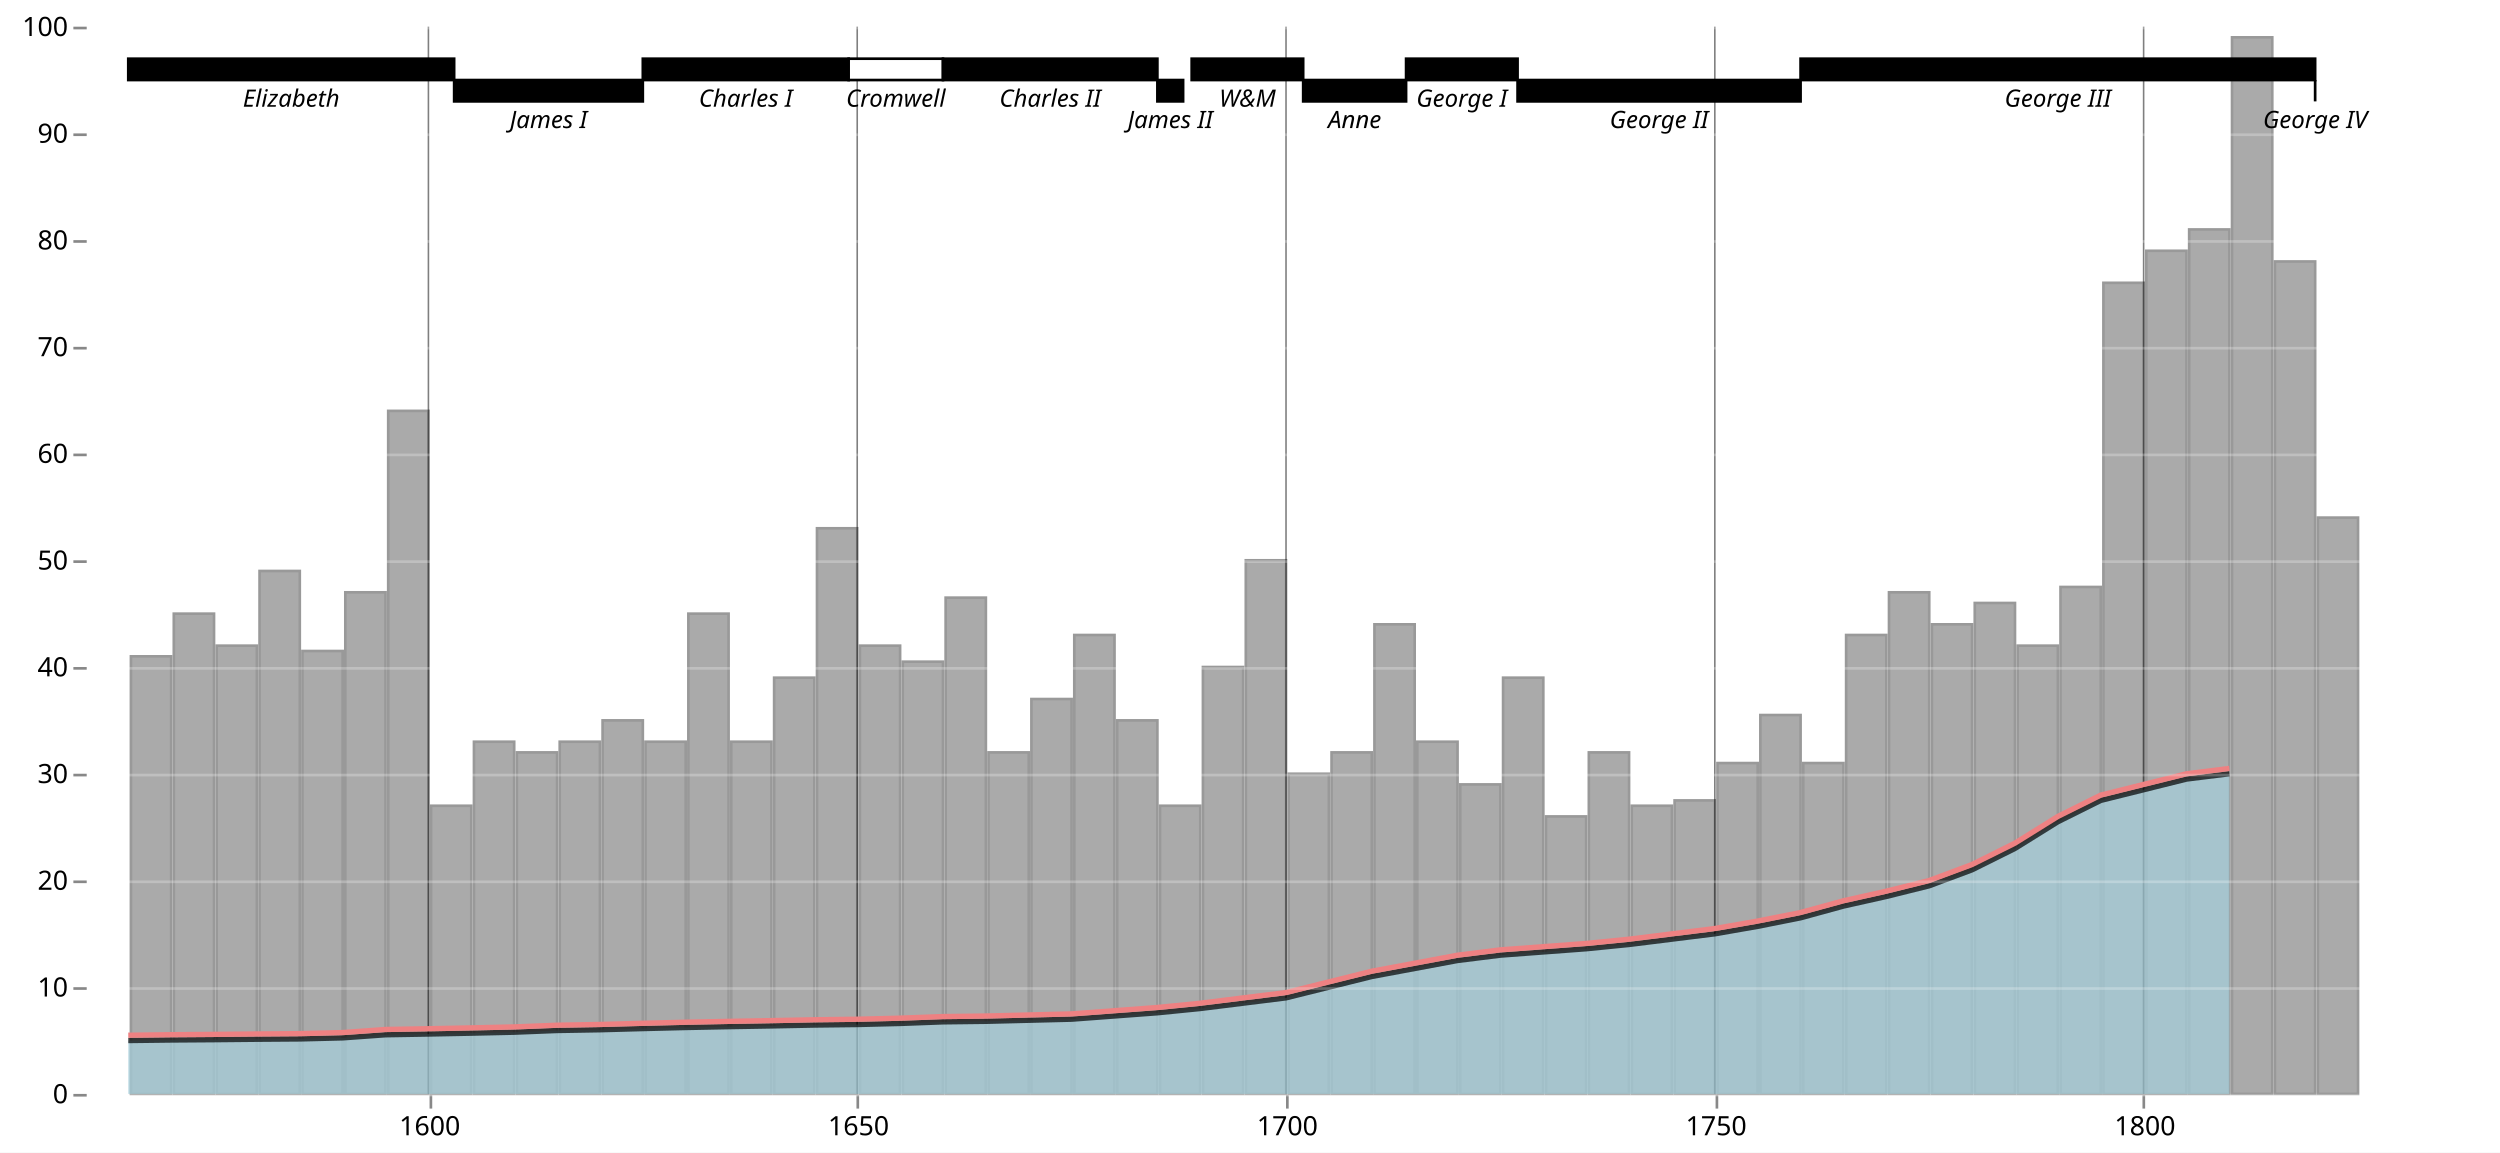
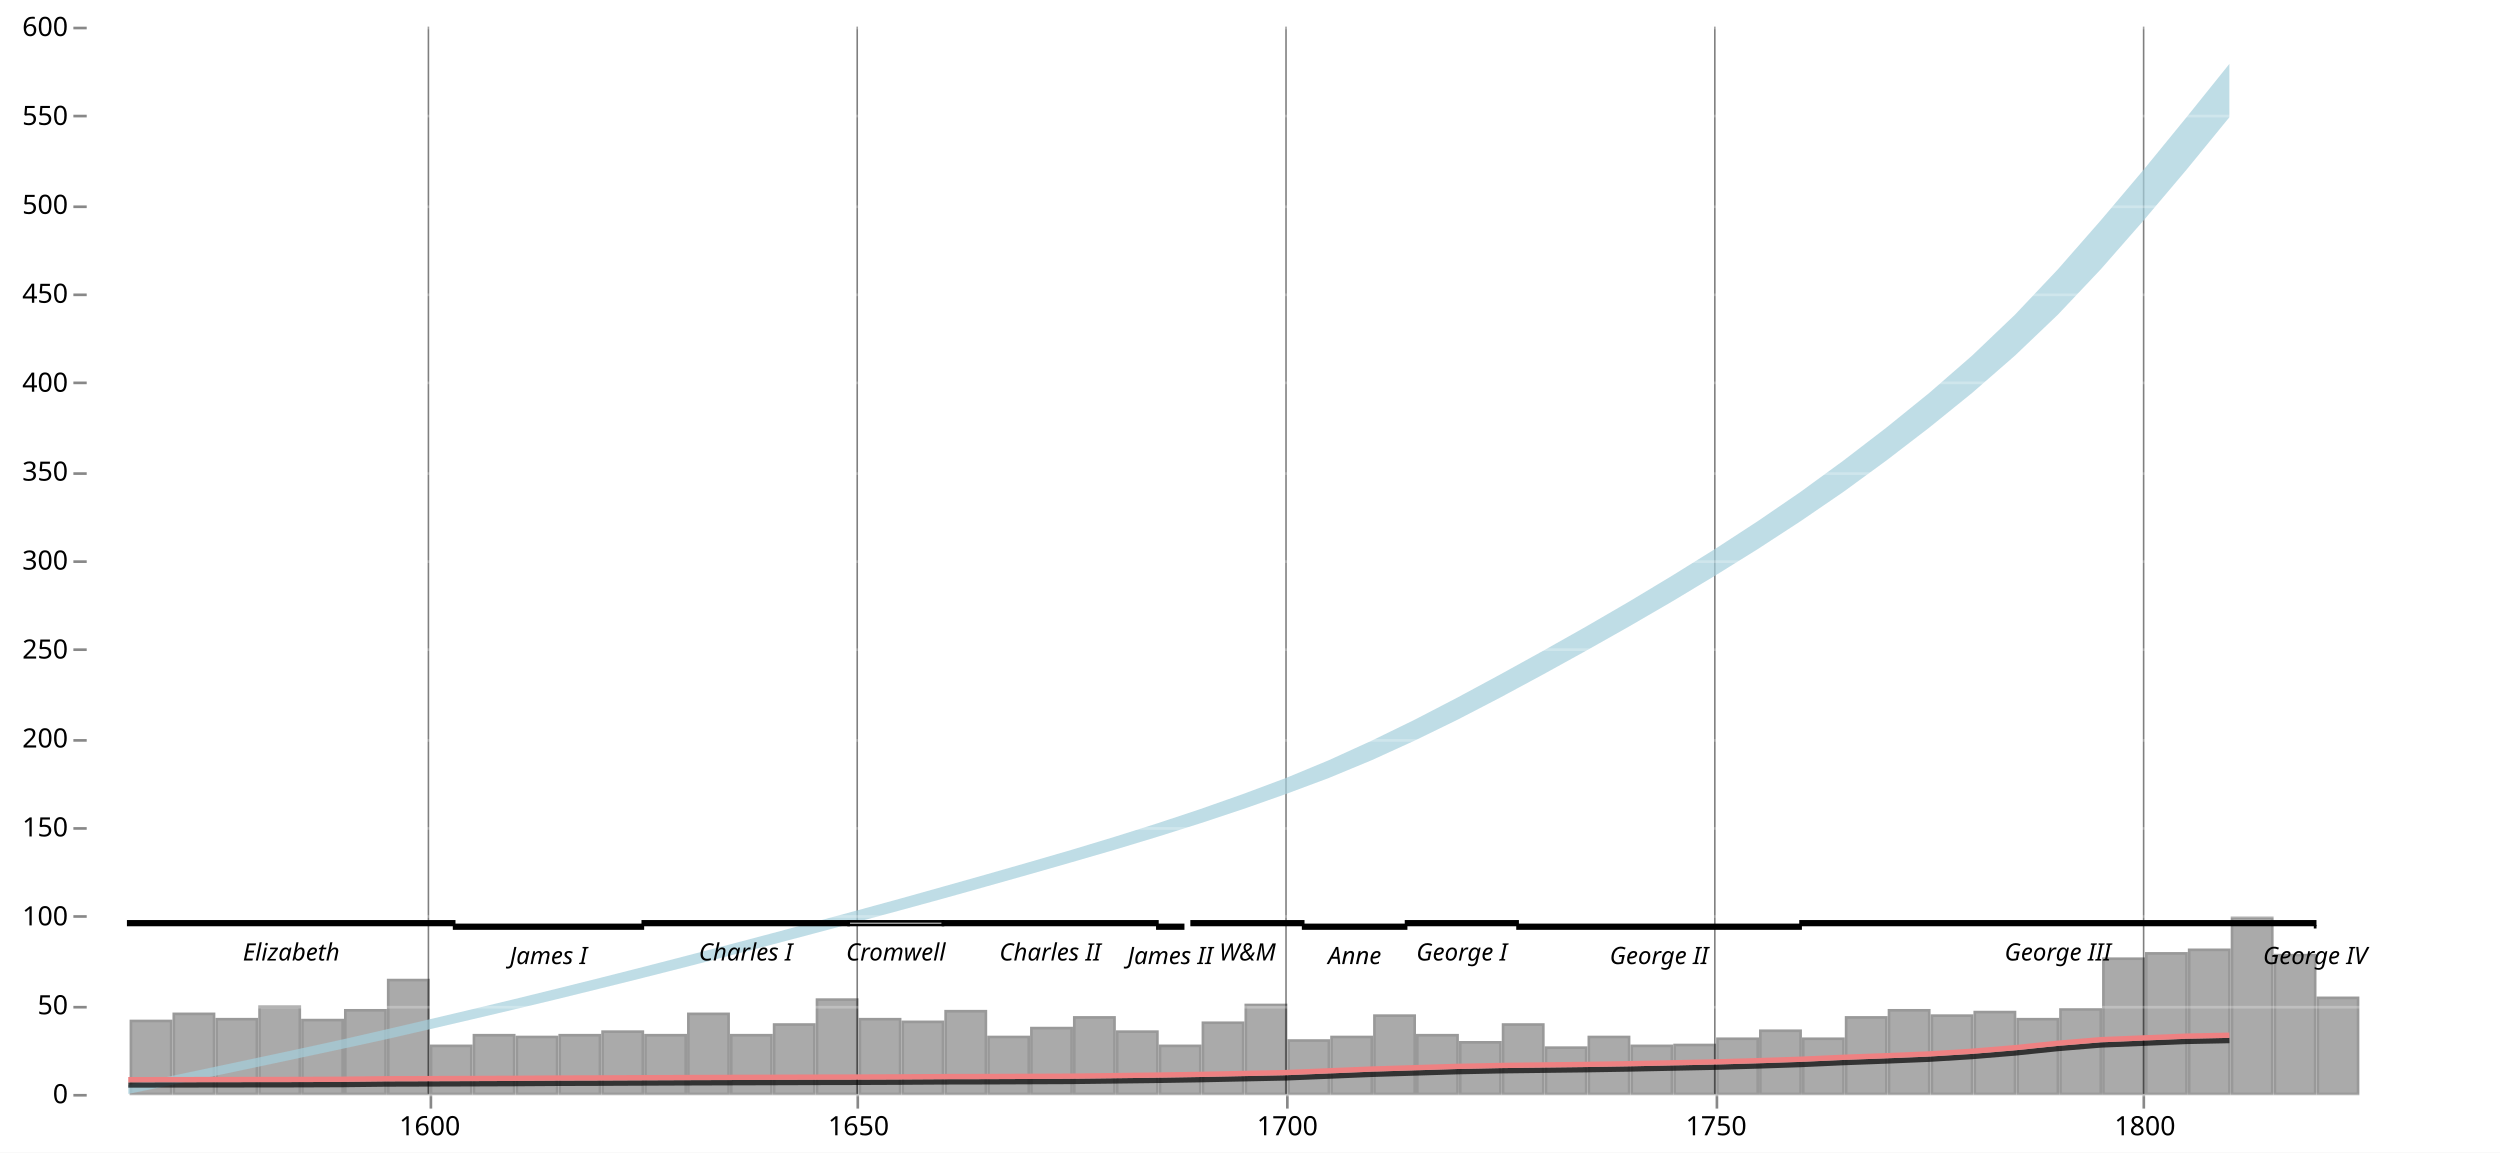
<svg xmlns="http://www.w3.org/2000/svg" version="1.1" class="marks" width="937" height="432" viewBox="0 0 937 432">
  <rect width="937" height="432" fill="white" />
  <g fill="none" stroke-miterlimit="10" transform="translate(32,10)">
    <g class="mark-group role-frame root" role="graphics-object" aria-roledescription="group mark container">
      <g transform="translate(0,0)">
        <path class="background" aria-hidden="true" d="M0.5,0.5h900v400h-900Z" />
        <g>
          <g class="mark-group role-axis" role="graphics-symbol" aria-roledescription="axis" aria-label="X-axis for a linear scale with values from 1560 to 1840">
            <g transform="translate(0.5,400.5)">
              <path class="background" aria-hidden="true" d="M0,0h0v0h0Z" pointer-events="none" />
              <g>
                <g class="mark-rule role-axis-tick" pointer-events="none">
                  <line transform="translate(129,0)" x2="0" y2="5" stroke="#888" stroke-width="1" opacity="1" />
                  <line transform="translate(289,0)" x2="0" y2="5" stroke="#888" stroke-width="1" opacity="1" />
                  <line transform="translate(450,0)" x2="0" y2="5" stroke="#888" stroke-width="1" opacity="1" />
                  <line transform="translate(611,0)" x2="0" y2="5" stroke="#888" stroke-width="1" opacity="1" />
                  <line transform="translate(771,0)" x2="0" y2="5" stroke="#888" stroke-width="1" opacity="1" />
                </g>
                <g class="mark-text role-axis-label" pointer-events="none">
                  <text text-anchor="middle" transform="translate(128.5714,15)" font-family="sans-serif" font-size="10px" fill="#000" opacity="1">1600</text>
                  <text text-anchor="middle" transform="translate(289.2857,15)" font-family="sans-serif" font-size="10px" fill="#000" opacity="1">1650</text>
                  <text text-anchor="middle" transform="translate(450,15)" font-family="sans-serif" font-size="10px" fill="#000" opacity="1">1700</text>
                  <text text-anchor="middle" transform="translate(610.7143,15)" font-family="sans-serif" font-size="10px" fill="#000" opacity="1">1750</text>
                  <text text-anchor="middle" transform="translate(771.4286,15)" font-family="sans-serif" font-size="10px" fill="#000" opacity="1">1800</text>
                </g>
              </g>
              <path class="foreground" aria-hidden="true" d="" pointer-events="none" display="none" />
            </g>
          </g>
          <g class="mark-rect role-mark layer_0_marks" role="graphics-object" aria-roledescription="rect mark container">
-             <path aria-label="year: 1565 – 1570; wheat: 41" role="graphics-symbol" aria-roledescription="bar" d="M17.071,236h15.071v164h-15.071Z" fill="#aaa" stroke="#999" />
-             <path aria-label="year: 1570 – 1575; wheat: 45" role="graphics-symbol" aria-roledescription="bar" d="M33.143,220h15.071v180h-15.071Z" fill="#aaa" stroke="#999" />
-             <path aria-label="year: 1575 – 1580; wheat: 42" role="graphics-symbol" aria-roledescription="bar" d="M49.214,232h15.071v168h-15.071Z" fill="#aaa" stroke="#999" />
-             <path aria-label="year: 1580 – 1585; wheat: 49" role="graphics-symbol" aria-roledescription="bar" d="M65.286,204h15.071v196h-15.071Z" fill="#aaa" stroke="#999" />
-             <path aria-label="year: 1585 – 1590; wheat: 41.5" role="graphics-symbol" aria-roledescription="bar" d="M81.357,234h15.071v166h-15.071Z" fill="#aaa" stroke="#999" />
-             <path aria-label="year: 1590 – 1595; wheat: 47" role="graphics-symbol" aria-roledescription="bar" d="M97.429,212h15.071v188h-15.071Z" fill="#aaa" stroke="#999" />
-             <path aria-label="year: 1595 – 1600; wheat: 64" role="graphics-symbol" aria-roledescription="bar" d="M113.5,144h15.071v256h-15.071Z" fill="#aaa" stroke="#999" />
-             <path aria-label="year: 1600 – 1605; wheat: 27" role="graphics-symbol" aria-roledescription="bar" d="M129.571,292h15.071v108h-15.071Z" fill="#aaa" stroke="#999" />
-             <path aria-label="year: 1605 – 1610; wheat: 33" role="graphics-symbol" aria-roledescription="bar" d="M145.643,268h15.071v132h-15.071Z" fill="#aaa" stroke="#999" />
-             <path aria-label="year: 1610 – 1615; wheat: 32" role="graphics-symbol" aria-roledescription="bar" d="M161.714,272h15.071v128h-15.071Z" fill="#aaa" stroke="#999" />
-             <path aria-label="year: 1615 – 1620; wheat: 33" role="graphics-symbol" aria-roledescription="bar" d="M177.786,268h15.071v132h-15.071Z" fill="#aaa" stroke="#999" />
-             <path aria-label="year: 1620 – 1625; wheat: 35" role="graphics-symbol" aria-roledescription="bar" d="M193.857,260h15.071v140h-15.071Z" fill="#aaa" stroke="#999" />
-             <path aria-label="year: 1625 – 1630; wheat: 33" role="graphics-symbol" aria-roledescription="bar" d="M209.929,268h15.071v132h-15.071Z" fill="#aaa" stroke="#999" />
-             <path aria-label="year: 1630 – 1635; wheat: 45" role="graphics-symbol" aria-roledescription="bar" d="M226,220h15.071v180h-15.071Z" fill="#aaa" stroke="#999" />
-             <path aria-label="year: 1635 – 1640; wheat: 33" role="graphics-symbol" aria-roledescription="bar" d="M242.071,268h15.071v132h-15.071Z" fill="#aaa" stroke="#999" />
-             <path aria-label="year: 1640 – 1645; wheat: 39" role="graphics-symbol" aria-roledescription="bar" d="M258.143,244h15.071v156h-15.071Z" fill="#aaa" stroke="#999" />
-             <path aria-label="year: 1645 – 1650; wheat: 53" role="graphics-symbol" aria-roledescription="bar" d="M274.214,188h15.071v212h-15.071Z" fill="#aaa" stroke="#999" />
-             <path aria-label="year: 1650 – 1655; wheat: 42" role="graphics-symbol" aria-roledescription="bar" d="M290.286,232h15.071v168h-15.071Z" fill="#aaa" stroke="#999" />
-             <path aria-label="year: 1655 – 1660; wheat: 40.5" role="graphics-symbol" aria-roledescription="bar" d="M306.357,238h15.071v162h-15.071Z" fill="#aaa" stroke="#999" />
-             <path aria-label="year: 1660 – 1665; wheat: 46.5" role="graphics-symbol" aria-roledescription="bar" d="M322.429,214h15.071v186h-15.071Z" fill="#aaa" stroke="#999" />
-             <path aria-label="year: 1665 – 1670; wheat: 32" role="graphics-symbol" aria-roledescription="bar" d="M338.5,272h15.071v128h-15.071Z" fill="#aaa" stroke="#999" />
-             <path aria-label="year: 1670 – 1675; wheat: 37" role="graphics-symbol" aria-roledescription="bar" d="M354.571,252h15.071v148h-15.071Z" fill="#aaa" stroke="#999" />
-             <path aria-label="year: 1675 – 1680; wheat: 43" role="graphics-symbol" aria-roledescription="bar" d="M370.643,228h15.071v172h-15.071Z" fill="#aaa" stroke="#999" />
-             <path aria-label="year: 1680 – 1685; wheat: 35" role="graphics-symbol" aria-roledescription="bar" d="M386.714,260h15.071v140h-15.071Z" fill="#aaa" stroke="#999" />
-             <path aria-label="year: 1685 – 1690; wheat: 27" role="graphics-symbol" aria-roledescription="bar" d="M402.786,292h15.071v108h-15.071Z" fill="#aaa" stroke="#999" />
-             <path aria-label="year: 1690 – 1695; wheat: 40" role="graphics-symbol" aria-roledescription="bar" d="M418.857,240h15.071v160h-15.071Z" fill="#aaa" stroke="#999" />
-             <path aria-label="year: 1695 – 1700; wheat: 50" role="graphics-symbol" aria-roledescription="bar" d="M434.929,200h15.071v200h-15.071Z" fill="#aaa" stroke="#999" />
-             <path aria-label="year: 1700 – 1705; wheat: 30" role="graphics-symbol" aria-roledescription="bar" d="M451,280h15.071v120h-15.071Z" fill="#aaa" stroke="#999" />
-             <path aria-label="year: 1705 – 1710; wheat: 32" role="graphics-symbol" aria-roledescription="bar" d="M467.071,272h15.071v128h-15.071Z" fill="#aaa" stroke="#999" />
-             <path aria-label="year: 1710 – 1715; wheat: 44" role="graphics-symbol" aria-roledescription="bar" d="M483.143,224h15.071v176h-15.071Z" fill="#aaa" stroke="#999" />
-             <path aria-label="year: 1715 – 1720; wheat: 33" role="graphics-symbol" aria-roledescription="bar" d="M499.214,268h15.071v132h-15.071Z" fill="#aaa" stroke="#999" />
-             <path aria-label="year: 1720 – 1725; wheat: 29" role="graphics-symbol" aria-roledescription="bar" d="M515.286,284h15.071v116h-15.071Z" fill="#aaa" stroke="#999" />
-             <path aria-label="year: 1725 – 1730; wheat: 39" role="graphics-symbol" aria-roledescription="bar" d="M531.357,244h15.071v156h-15.071Z" fill="#aaa" stroke="#999" />
-             <path aria-label="year: 1730 – 1735; wheat: 26" role="graphics-symbol" aria-roledescription="bar" d="M547.429,296h15.071v104h-15.071Z" fill="#aaa" stroke="#999" />
-             <path aria-label="year: 1735 – 1740; wheat: 32" role="graphics-symbol" aria-roledescription="bar" d="M563.5,272h15.071v128h-15.071Z" fill="#aaa" stroke="#999" />
-             <path aria-label="year: 1740 – 1745; wheat: 27" role="graphics-symbol" aria-roledescription="bar" d="M579.571,292h15.071v108h-15.071Z" fill="#aaa" stroke="#999" />
-             <path aria-label="year: 1745 – 1750; wheat: 27.5" role="graphics-symbol" aria-roledescription="bar" d="M595.643,290h15.071v110h-15.071Z" fill="#aaa" stroke="#999" />
-             <path aria-label="year: 1750 – 1755; wheat: 31" role="graphics-symbol" aria-roledescription="bar" d="M611.714,276h15.071v124h-15.071Z" fill="#aaa" stroke="#999" />
-             <path aria-label="year: 1755 – 1760; wheat: 35.5" role="graphics-symbol" aria-roledescription="bar" d="M627.786,258h15.071v142h-15.071Z" fill="#aaa" stroke="#999" />
-             <path aria-label="year: 1760 – 1765; wheat: 31" role="graphics-symbol" aria-roledescription="bar" d="M643.857,276h15.071v124h-15.071Z" fill="#aaa" stroke="#999" />
-             <path aria-label="year: 1765 – 1770; wheat: 43" role="graphics-symbol" aria-roledescription="bar" d="M659.929,228h15.071v172h-15.071Z" fill="#aaa" stroke="#999" />
-             <path aria-label="year: 1770 – 1775; wheat: 47" role="graphics-symbol" aria-roledescription="bar" d="M676,212h15.071v188h-15.071Z" fill="#aaa" stroke="#999" />
-             <path aria-label="year: 1775 – 1780; wheat: 44" role="graphics-symbol" aria-roledescription="bar" d="M692.071,224h15.071v176h-15.071Z" fill="#aaa" stroke="#999" />
-             <path aria-label="year: 1780 – 1785; wheat: 46" role="graphics-symbol" aria-roledescription="bar" d="M708.143,216h15.071v184h-15.071Z" fill="#aaa" stroke="#999" />
-             <path aria-label="year: 1785 – 1790; wheat: 42" role="graphics-symbol" aria-roledescription="bar" d="M724.214,232h15.071v168h-15.071Z" fill="#aaa" stroke="#999" />
-             <path aria-label="year: 1790 – 1795; wheat: 47.5" role="graphics-symbol" aria-roledescription="bar" d="M740.286,210h15.071v190h-15.071Z" fill="#aaa" stroke="#999" />
-             <path aria-label="year: 1795 – 1800; wheat: 76" role="graphics-symbol" aria-roledescription="bar" d="M756.357,96h15.071v304h-15.071Z" fill="#aaa" stroke="#999" />
-             <path aria-label="year: 1800 – 1805; wheat: 79" role="graphics-symbol" aria-roledescription="bar" d="M772.429,84h15.071v316h-15.071Z" fill="#aaa" stroke="#999" />
-             <path aria-label="year: 1805 – 1810; wheat: 81" role="graphics-symbol" aria-roledescription="bar" d="M788.5,76h15.071v324h-15.071Z" fill="#aaa" stroke="#999" />
-             <path aria-label="year: 1810 – 1815; wheat: 99" role="graphics-symbol" aria-roledescription="bar" d="M804.571,4h15.071v396h-15.071Z" fill="#aaa" stroke="#999" />
-             <path aria-label="year: 1815 – 1820; wheat: 78" role="graphics-symbol" aria-roledescription="bar" d="M820.643,88h15.071v312h-15.071Z" fill="#aaa" stroke="#999" />
-             <path aria-label="year: 1820 – 1825; wheat: 54" role="graphics-symbol" aria-roledescription="bar" d="M836.714,184h15.071v216h-15.071Z" fill="#aaa" stroke="#999" />
+             <path aria-label="year: 1565 – 1570; wheat: 41" role="graphics-symbol" aria-roledescription="bar" d="M17.071,372.667h15.071v27.333h-15.071Z" fill="#aaa" stroke="#999" />
+             <path aria-label="year: 1570 – 1575; wheat: 45" role="graphics-symbol" aria-roledescription="bar" d="M33.143,370h15.071v30h-15.071Z" fill="#aaa" stroke="#999" />
+             <path aria-label="year: 1575 – 1580; wheat: 42" role="graphics-symbol" aria-roledescription="bar" d="M49.214,372h15.071v28h-15.071Z" fill="#aaa" stroke="#999" />
+             <path aria-label="year: 1580 – 1585; wheat: 49" role="graphics-symbol" aria-roledescription="bar" d="M65.286,367.333h15.071v32.667h-15.071Z" fill="#aaa" stroke="#999" />
+             <path aria-label="year: 1585 – 1590; wheat: 41.5" role="graphics-symbol" aria-roledescription="bar" d="M81.357,372.333h15.071v27.667h-15.071Z" fill="#aaa" stroke="#999" />
+             <path aria-label="year: 1590 – 1595; wheat: 47" role="graphics-symbol" aria-roledescription="bar" d="M97.429,368.667h15.071v31.333h-15.071Z" fill="#aaa" stroke="#999" />
+             <path aria-label="year: 1595 – 1600; wheat: 64" role="graphics-symbol" aria-roledescription="bar" d="M113.5,357.333h15.071v42.667h-15.071Z" fill="#aaa" stroke="#999" />
+             <path aria-label="year: 1600 – 1605; wheat: 27" role="graphics-symbol" aria-roledescription="bar" d="M129.571,382h15.071v18h-15.071Z" fill="#aaa" stroke="#999" />
+             <path aria-label="year: 1605 – 1610; wheat: 33" role="graphics-symbol" aria-roledescription="bar" d="M145.643,378h15.071v22h-15.071Z" fill="#aaa" stroke="#999" />
+             <path aria-label="year: 1610 – 1615; wheat: 32" role="graphics-symbol" aria-roledescription="bar" d="M161.714,378.667h15.071v21.333h-15.071Z" fill="#aaa" stroke="#999" />
+             <path aria-label="year: 1615 – 1620; wheat: 33" role="graphics-symbol" aria-roledescription="bar" d="M177.786,378h15.071v22h-15.071Z" fill="#aaa" stroke="#999" />
+             <path aria-label="year: 1620 – 1625; wheat: 35" role="graphics-symbol" aria-roledescription="bar" d="M193.857,376.667h15.071v23.333h-15.071Z" fill="#aaa" stroke="#999" />
+             <path aria-label="year: 1625 – 1630; wheat: 33" role="graphics-symbol" aria-roledescription="bar" d="M209.929,378h15.071v22h-15.071Z" fill="#aaa" stroke="#999" />
+             <path aria-label="year: 1630 – 1635; wheat: 45" role="graphics-symbol" aria-roledescription="bar" d="M226,370h15.071v30h-15.071Z" fill="#aaa" stroke="#999" />
+             <path aria-label="year: 1635 – 1640; wheat: 33" role="graphics-symbol" aria-roledescription="bar" d="M242.071,378h15.071v22h-15.071Z" fill="#aaa" stroke="#999" />
+             <path aria-label="year: 1640 – 1645; wheat: 39" role="graphics-symbol" aria-roledescription="bar" d="M258.143,374h15.071v26h-15.071Z" fill="#aaa" stroke="#999" />
+             <path aria-label="year: 1645 – 1650; wheat: 53" role="graphics-symbol" aria-roledescription="bar" d="M274.214,364.667h15.071v35.333h-15.071Z" fill="#aaa" stroke="#999" />
+             <path aria-label="year: 1650 – 1655; wheat: 42" role="graphics-symbol" aria-roledescription="bar" d="M290.286,372h15.071v28h-15.071Z" fill="#aaa" stroke="#999" />
+             <path aria-label="year: 1655 – 1660; wheat: 40.5" role="graphics-symbol" aria-roledescription="bar" d="M306.357,373h15.071v27h-15.071Z" fill="#aaa" stroke="#999" />
+             <path aria-label="year: 1660 – 1665; wheat: 46.5" role="graphics-symbol" aria-roledescription="bar" d="M322.429,369h15.071v31h-15.071Z" fill="#aaa" stroke="#999" />
+             <path aria-label="year: 1665 – 1670; wheat: 32" role="graphics-symbol" aria-roledescription="bar" d="M338.5,378.667h15.071v21.333h-15.071Z" fill="#aaa" stroke="#999" />
+             <path aria-label="year: 1670 – 1675; wheat: 37" role="graphics-symbol" aria-roledescription="bar" d="M354.571,375.333h15.071v24.667h-15.071Z" fill="#aaa" stroke="#999" />
+             <path aria-label="year: 1675 – 1680; wheat: 43" role="graphics-symbol" aria-roledescription="bar" d="M370.643,371.333h15.071v28.667h-15.071Z" fill="#aaa" stroke="#999" />
+             <path aria-label="year: 1680 – 1685; wheat: 35" role="graphics-symbol" aria-roledescription="bar" d="M386.714,376.667h15.071v23.333h-15.071Z" fill="#aaa" stroke="#999" />
+             <path aria-label="year: 1685 – 1690; wheat: 27" role="graphics-symbol" aria-roledescription="bar" d="M402.786,382h15.071v18h-15.071Z" fill="#aaa" stroke="#999" />
+             <path aria-label="year: 1690 – 1695; wheat: 40" role="graphics-symbol" aria-roledescription="bar" d="M418.857,373.333h15.071v26.667h-15.071Z" fill="#aaa" stroke="#999" />
+             <path aria-label="year: 1695 – 1700; wheat: 50" role="graphics-symbol" aria-roledescription="bar" d="M434.929,366.667h15.071v33.333h-15.071Z" fill="#aaa" stroke="#999" />
+             <path aria-label="year: 1700 – 1705; wheat: 30" role="graphics-symbol" aria-roledescription="bar" d="M451,380h15.071v20h-15.071Z" fill="#aaa" stroke="#999" />
+             <path aria-label="year: 1705 – 1710; wheat: 32" role="graphics-symbol" aria-roledescription="bar" d="M467.071,378.667h15.071v21.333h-15.071Z" fill="#aaa" stroke="#999" />
+             <path aria-label="year: 1710 – 1715; wheat: 44" role="graphics-symbol" aria-roledescription="bar" d="M483.143,370.667h15.071v29.333h-15.071Z" fill="#aaa" stroke="#999" />
+             <path aria-label="year: 1715 – 1720; wheat: 33" role="graphics-symbol" aria-roledescription="bar" d="M499.214,378h15.071v22h-15.071Z" fill="#aaa" stroke="#999" />
+             <path aria-label="year: 1720 – 1725; wheat: 29" role="graphics-symbol" aria-roledescription="bar" d="M515.286,380.667h15.071v19.333h-15.071Z" fill="#aaa" stroke="#999" />
+             <path aria-label="year: 1725 – 1730; wheat: 39" role="graphics-symbol" aria-roledescription="bar" d="M531.357,374h15.071v26h-15.071Z" fill="#aaa" stroke="#999" />
+             <path aria-label="year: 1730 – 1735; wheat: 26" role="graphics-symbol" aria-roledescription="bar" d="M547.429,382.667h15.071v17.333h-15.071Z" fill="#aaa" stroke="#999" />
+             <path aria-label="year: 1735 – 1740; wheat: 32" role="graphics-symbol" aria-roledescription="bar" d="M563.5,378.667h15.071v21.333h-15.071Z" fill="#aaa" stroke="#999" />
+             <path aria-label="year: 1740 – 1745; wheat: 27" role="graphics-symbol" aria-roledescription="bar" d="M579.571,382h15.071v18h-15.071Z" fill="#aaa" stroke="#999" />
+             <path aria-label="year: 1745 – 1750; wheat: 27.5" role="graphics-symbol" aria-roledescription="bar" d="M595.643,381.667h15.071v18.333h-15.071Z" fill="#aaa" stroke="#999" />
+             <path aria-label="year: 1750 – 1755; wheat: 31" role="graphics-symbol" aria-roledescription="bar" d="M611.714,379.333h15.071v20.667h-15.071Z" fill="#aaa" stroke="#999" />
+             <path aria-label="year: 1755 – 1760; wheat: 35.5" role="graphics-symbol" aria-roledescription="bar" d="M627.786,376.333h15.071v23.667h-15.071Z" fill="#aaa" stroke="#999" />
+             <path aria-label="year: 1760 – 1765; wheat: 31" role="graphics-symbol" aria-roledescription="bar" d="M643.857,379.333h15.071v20.667h-15.071Z" fill="#aaa" stroke="#999" />
+             <path aria-label="year: 1765 – 1770; wheat: 43" role="graphics-symbol" aria-roledescription="bar" d="M659.929,371.333h15.071v28.667h-15.071Z" fill="#aaa" stroke="#999" />
+             <path aria-label="year: 1770 – 1775; wheat: 47" role="graphics-symbol" aria-roledescription="bar" d="M676,368.667h15.071v31.333h-15.071Z" fill="#aaa" stroke="#999" />
+             <path aria-label="year: 1775 – 1780; wheat: 44" role="graphics-symbol" aria-roledescription="bar" d="M692.071,370.667h15.071v29.333h-15.071Z" fill="#aaa" stroke="#999" />
+             <path aria-label="year: 1780 – 1785; wheat: 46" role="graphics-symbol" aria-roledescription="bar" d="M708.143,369.333h15.071v30.667h-15.071Z" fill="#aaa" stroke="#999" />
+             <path aria-label="year: 1785 – 1790; wheat: 42" role="graphics-symbol" aria-roledescription="bar" d="M724.214,372h15.071v28h-15.071Z" fill="#aaa" stroke="#999" />
+             <path aria-label="year: 1790 – 1795; wheat: 47.5" role="graphics-symbol" aria-roledescription="bar" d="M740.286,368.333h15.071v31.667h-15.071Z" fill="#aaa" stroke="#999" />
+             <path aria-label="year: 1795 – 1800; wheat: 76" role="graphics-symbol" aria-roledescription="bar" d="M756.357,349.333h15.071v50.667h-15.071Z" fill="#aaa" stroke="#999" />
+             <path aria-label="year: 1800 – 1805; wheat: 79" role="graphics-symbol" aria-roledescription="bar" d="M772.429,347.333h15.071v52.667h-15.071Z" fill="#aaa" stroke="#999" />
+             <path aria-label="year: 1805 – 1810; wheat: 81" role="graphics-symbol" aria-roledescription="bar" d="M788.5,346h15.071v54h-15.071Z" fill="#aaa" stroke="#999" />
+             <path aria-label="year: 1810 – 1815; wheat: 99" role="graphics-symbol" aria-roledescription="bar" d="M804.571,334h15.071v66h-15.071Z" fill="#aaa" stroke="#999" />
+             <path aria-label="year: 1815 – 1820; wheat: 78" role="graphics-symbol" aria-roledescription="bar" d="M820.643,348h15.071v52h-15.071Z" fill="#aaa" stroke="#999" />
+             <path aria-label="year: 1820 – 1825; wheat: 54" role="graphics-symbol" aria-roledescription="bar" d="M836.714,364h15.071v36h-15.071Z" fill="#aaa" stroke="#999" />
          </g>
          <g class="mark-rule role-mark layer_1_marks" role="graphics-object" aria-roledescription="rule mark container">
            <line aria-label="year: 1600" role="graphics-symbol" aria-roledescription="rule mark" transform="translate(128.5714,0)" x2="0" y2="400" stroke="#000" stroke-width="0.6" opacity="0.5" />
            <line aria-label="year: 1650" role="graphics-symbol" aria-roledescription="rule mark" transform="translate(289.2857,0)" x2="0" y2="400" stroke="#000" stroke-width="0.6" opacity="0.5" />
            <line aria-label="year: 1700" role="graphics-symbol" aria-roledescription="rule mark" transform="translate(450,0)" x2="0" y2="400" stroke="#000" stroke-width="0.6" opacity="0.5" />
            <line aria-label="year: 1750" role="graphics-symbol" aria-roledescription="rule mark" transform="translate(610.7143,0)" x2="0" y2="400" stroke="#000" stroke-width="0.6" opacity="0.5" />
            <line aria-label="year: 1800" role="graphics-symbol" aria-roledescription="rule mark" transform="translate(771.4286,0)" x2="0" y2="400" stroke="#000" stroke-width="0.6" opacity="0.5" />
          </g>
          <g class="mark-area role-mark layer_2_marks" role="graphics-object" aria-roledescription="area mark container">
-             <path aria-label="year: 1565; wages: 5" role="graphics-symbol" aria-roledescription="area mark" d="M16.071,380L32.143,379.8L48.214,379.68L64.286,379.52L80.357,379.4L96.429,379L112.5,377.84L128.571,377.56L144.643,377.24L160.714,376.88L176.786,376.24L192.857,375.96L208.929,375.52L225,375.12L241.071,374.8L257.143,374.52L273.214,374.2L289.286,374L305.357,373.6L321.429,373L337.5,372.8L353.571,372.4L369.643,372L385.714,370.8L401.786,369.6L417.857,368L433.929,366L450,364L466.071,360L482.143,356L498.214,353L514.286,350L530.357,348L546.429,346.8L562.5,345.6L578.571,344L594.643,342L610.714,340L626.786,337.2L642.857,334L658.929,329.6L675,326L691.071,322L707.143,316L723.214,308L739.286,298L755.357,290L771.429,286L787.5,282L803.571,280L803.571,400L787.5,400L771.429,400L755.357,400L739.286,400L723.214,400L707.143,400L691.071,400L675,400L658.929,400L642.857,400L626.786,400L610.714,400L594.643,400L578.571,400L562.5,400L546.429,400L530.357,400L514.286,400L498.214,400L482.143,400L466.071,400L450,400L433.929,400L417.857,400L401.786,400L385.714,400L369.643,400L353.571,400L337.5,400L321.429,400L305.357,400L289.286,400L273.214,400L257.143,400L241.071,400L225,400L208.929,400L192.857,400L176.786,400L160.714,400L144.643,400L128.571,400L112.5,400L96.429,400L80.357,400L64.286,400L48.214,400L32.143,400L16.071,400Z" fill="#a4cedb" opacity="0.7" />
+             <path aria-label="year: 1565; wages: 5" role="graphics-symbol" aria-roledescription="area mark" d="M16.071,396.667L32.143,393.3L48.214,389.913L64.286,386.5L80.357,383.067L96.429,379.567L112.5,375.873L128.571,372.133L144.643,368.34L160.714,364.487L176.786,360.527L192.857,356.52L208.929,352.44L225,348.293L241.071,344.093L257.143,339.847L273.214,335.547L289.286,331.213L305.357,326.813L321.429,322.313L337.5,317.78L353.571,313.18L369.643,308.513L385.714,303.647L401.786,298.58L417.857,293.247L433.929,287.58L450,281.58L466.071,274.913L482.143,267.58L498.214,259.747L514.286,251.413L530.357,242.747L546.429,233.88L562.5,224.813L578.571,215.48L594.643,205.813L610.714,195.813L626.786,185.347L642.857,174.347L658.929,162.613L675,150.28L691.071,137.28L707.143,123.28L723.214,107.947L739.286,90.947L755.357,72.613L771.429,53.613L787.5,33.947L803.571,13.947L803.571,33.947L787.5,53.613L771.429,72.613L755.357,90.947L739.286,107.947L723.214,123.28L707.143,137.28L691.071,150.28L675,162.613L658.929,174.347L642.857,185.347L626.786,195.813L610.714,205.813L594.643,215.48L578.571,224.813L562.5,233.88L546.429,242.747L530.357,251.413L514.286,259.747L498.214,267.58L482.143,274.913L466.071,281.58L450,287.58L433.929,293.247L417.857,298.58L401.786,303.647L385.714,308.513L369.643,313.18L353.571,317.78L337.5,322.313L321.429,326.813L305.357,331.213L289.286,335.547L273.214,339.847L257.143,344.093L241.071,348.293L225,352.44L208.929,356.52L192.857,360.527L176.786,364.487L160.714,368.34L144.643,372.133L128.571,375.873L112.5,379.567L96.429,383.067L80.357,386.5L64.286,389.913L48.214,393.3L32.143,396.667L16.071,400Z" fill="#a4cedb" opacity="0.7" />
          </g>
          <g class="mark-line role-mark layer_3_marks" role="graphics-object" aria-roledescription="line mark container">
-             <path aria-label="year: 1565; wages: 5" role="graphics-symbol" aria-roledescription="line mark" d="M16.071,380L32.143,379.8L48.214,379.68L64.286,379.52L80.357,379.4L96.429,379L112.5,377.84L128.571,377.56L144.643,377.24L160.714,376.88L176.786,376.24L192.857,375.96L208.929,375.52L225,375.12L241.071,374.8L257.143,374.52L273.214,374.2L289.286,374L305.357,373.6L321.429,373L337.5,372.8L353.571,372.4L369.643,372L385.714,370.8L401.786,369.6L417.857,368L433.929,366L450,364L466.071,360L482.143,356L498.214,353L514.286,350L530.357,348L546.429,346.8L562.5,345.6L578.571,344L594.643,342L610.714,340L626.786,337.2L642.857,334L658.929,329.6L675,326L691.071,322L707.143,316L723.214,308L739.286,298L755.357,290L771.429,286L787.5,282L803.571,280" stroke="#000" stroke-width="2" opacity="0.7" />
+             <path aria-label="year: 1565; wages: 5" role="graphics-symbol" aria-roledescription="line mark" d="M16.071,396.667L32.143,396.633L48.214,396.613L64.286,396.587L80.357,396.567L96.429,396.5L112.5,396.307L128.571,396.26L144.643,396.207L160.714,396.147L176.786,396.04L192.857,395.993L208.929,395.92L225,395.853L241.071,395.8L257.143,395.753L273.214,395.7L289.286,395.667L305.357,395.6L321.429,395.5L337.5,395.467L353.571,395.4L369.643,395.333L385.714,395.133L401.786,394.933L417.857,394.667L433.929,394.333L450,394L466.071,393.333L482.143,392.667L498.214,392.167L514.286,391.667L530.357,391.333L546.429,391.133L562.5,390.933L578.571,390.667L594.643,390.333L610.714,390L626.786,389.533L642.857,389L658.929,388.267L675,387.667L691.071,387L707.143,386L723.214,384.667L739.286,383L755.357,381.667L771.429,381L787.5,380.333L803.571,380" stroke="#000" stroke-width="2" opacity="0.7" />
          </g>
          <g class="mark-line role-mark layer_4_marks" role="graphics-object" aria-roledescription="line mark container">
-             <path aria-label="year: 1565; wages: 5" role="graphics-symbol" aria-roledescription="line mark" d="M16.071,378L32.143,377.8L48.214,377.68L64.286,377.52L80.357,377.4L96.429,377L112.5,375.84L128.571,375.56L144.643,375.24L160.714,374.88L176.786,374.24L192.857,373.96L208.929,373.52L225,373.12L241.071,372.8L257.143,372.52L273.214,372.2L289.286,372L305.357,371.6L321.429,371L337.5,370.8L353.571,370.4L369.643,370L385.714,368.8L401.786,367.6L417.857,366L433.929,364L450,362L466.071,358L482.143,354L498.214,351L514.286,348L530.357,346L546.429,344.8L562.5,343.6L578.571,342L594.643,340L610.714,338L626.786,335.2L642.857,332L658.929,327.6L675,324L691.071,320L707.143,314L723.214,306L739.286,296L755.357,288L771.429,284L787.5,280L803.571,278" stroke="#EE8182" stroke-width="2" />
+             <path aria-label="year: 1565; wages: 5" role="graphics-symbol" aria-roledescription="line mark" d="M16.071,394.667L32.143,394.633L48.214,394.613L64.286,394.587L80.357,394.567L96.429,394.5L112.5,394.307L128.571,394.26L144.643,394.207L160.714,394.147L176.786,394.04L192.857,393.993L208.929,393.92L225,393.853L241.071,393.8L257.143,393.753L273.214,393.7L289.286,393.667L305.357,393.6L321.429,393.5L337.5,393.467L353.571,393.4L369.643,393.333L385.714,393.133L401.786,392.933L417.857,392.667L433.929,392.333L450,392L466.071,391.333L482.143,390.667L498.214,390.167L514.286,389.667L530.357,389.333L546.429,389.133L562.5,388.933L578.571,388.667L594.643,388.333L610.714,388L626.786,387.533L642.857,387L658.929,386.267L675,385.667L691.071,385L707.143,384L723.214,382.667L739.286,381L755.357,379.667L771.429,379L787.5,378.333L803.571,378" stroke="#EE8182" stroke-width="2" />
          </g>
          <g class="mark-rect role-mark layer_5_marks" role="graphics-object" aria-roledescription="rect mark container">
-             <path aria-label="start: 1565; y: 95; end: 1603; offset: 97; commonwealth: undefined" role="graphics-symbol" aria-roledescription="rect mark" d="M16.071,12h122.143v8h-122.143Z" fill="black" stroke="#000" />
-             <path aria-label="start: 1603; y: 95; end: 1625; offset: 93; commonwealth: undefined" role="graphics-symbol" aria-roledescription="rect mark" d="M138.214,20h70.714v8h-70.714Z" fill="black" stroke="#000" />
-             <path aria-label="start: 1625; y: 95; end: 1649; offset: 97; commonwealth: undefined" role="graphics-symbol" aria-roledescription="rect mark" d="M208.929,12h77.143v8h-77.143Z" fill="black" stroke="#000" />
-             <path aria-label="start: 1649; y: 95; end: 1660; offset: 97; commonwealth: true" role="graphics-symbol" aria-roledescription="rect mark" d="M286.071,12h35.357v8h-35.357Z" fill="white" stroke="#000" />
-             <path aria-label="start: 1660; y: 95; end: 1685; offset: 97; commonwealth: undefined" role="graphics-symbol" aria-roledescription="rect mark" d="M321.429,12h80.357v8h-80.357Z" fill="black" stroke="#000" />
-             <path aria-label="start: 1685; y: 95; end: 1688; offset: 93; commonwealth: undefined" role="graphics-symbol" aria-roledescription="rect mark" d="M401.786,20h9.643v8h-9.643Z" fill="black" stroke="#000" />
-             <path aria-label="start: 1689; y: 95; end: 1702; offset: 97; commonwealth: undefined" role="graphics-symbol" aria-roledescription="rect mark" d="M414.643,12h41.786v8h-41.786Z" fill="black" stroke="#000" />
-             <path aria-label="start: 1702; y: 95; end: 1714; offset: 93; commonwealth: undefined" role="graphics-symbol" aria-roledescription="rect mark" d="M456.429,20h38.571v8h-38.571Z" fill="black" stroke="#000" />
-             <path aria-label="start: 1714; y: 95; end: 1727; offset: 97; commonwealth: undefined" role="graphics-symbol" aria-roledescription="rect mark" d="M495,12h41.786v8h-41.786Z" fill="black" stroke="#000" />
-             <path aria-label="start: 1727; y: 95; end: 1760; offset: 93; commonwealth: undefined" role="graphics-symbol" aria-roledescription="rect mark" d="M536.786,20h106.071v8h-106.071Z" fill="black" stroke="#000" />
-             <path aria-label="start: 1760; y: 95; end: 1820; offset: 97; commonwealth: undefined" role="graphics-symbol" aria-roledescription="rect mark" d="M642.857,12h192.857v8h-192.857Z" fill="black" stroke="#000" />
-             <path aria-label="start: 1820; y: 95; end: 1820; offset: 93; commonwealth: undefined" role="graphics-symbol" aria-roledescription="rect mark" d="M835.714,20h0v8h0Z" fill="black" stroke="#000" />
+             <path aria-label="start: 1565; y: 95; end: 1603; offset: 97; commonwealth: undefined" role="graphics-symbol" aria-roledescription="rect mark" d="M16.071,335.333h122.143v1.333h-122.143Z" fill="black" stroke="#000" />
+             <path aria-label="start: 1603; y: 95; end: 1625; offset: 93; commonwealth: undefined" role="graphics-symbol" aria-roledescription="rect mark" d="M138.214,336.667h70.714v1.333h-70.714Z" fill="black" stroke="#000" />
+             <path aria-label="start: 1625; y: 95; end: 1649; offset: 97; commonwealth: undefined" role="graphics-symbol" aria-roledescription="rect mark" d="M208.929,335.333h77.143v1.333h-77.143Z" fill="black" stroke="#000" />
+             <path aria-label="start: 1649; y: 95; end: 1660; offset: 97; commonwealth: true" role="graphics-symbol" aria-roledescription="rect mark" d="M286.071,335.333h35.357v1.333h-35.357Z" fill="white" stroke="#000" />
+             <path aria-label="start: 1660; y: 95; end: 1685; offset: 97; commonwealth: undefined" role="graphics-symbol" aria-roledescription="rect mark" d="M321.429,335.333h80.357v1.333h-80.357Z" fill="black" stroke="#000" />
+             <path aria-label="start: 1685; y: 95; end: 1688; offset: 93; commonwealth: undefined" role="graphics-symbol" aria-roledescription="rect mark" d="M401.786,336.667h9.643v1.333h-9.643Z" fill="black" stroke="#000" />
+             <path aria-label="start: 1689; y: 95; end: 1702; offset: 97; commonwealth: undefined" role="graphics-symbol" aria-roledescription="rect mark" d="M414.643,335.333h41.786v1.333h-41.786Z" fill="black" stroke="#000" />
+             <path aria-label="start: 1702; y: 95; end: 1714; offset: 93; commonwealth: undefined" role="graphics-symbol" aria-roledescription="rect mark" d="M456.429,336.667h38.571v1.333h-38.571Z" fill="black" stroke="#000" />
+             <path aria-label="start: 1714; y: 95; end: 1727; offset: 97; commonwealth: undefined" role="graphics-symbol" aria-roledescription="rect mark" d="M495,335.333h41.786v1.333h-41.786Z" fill="black" stroke="#000" />
+             <path aria-label="start: 1727; y: 95; end: 1760; offset: 93; commonwealth: undefined" role="graphics-symbol" aria-roledescription="rect mark" d="M536.786,336.667h106.071v1.333h-106.071Z" fill="black" stroke="#000" />
+             <path aria-label="start: 1760; y: 95; end: 1820; offset: 97; commonwealth: undefined" role="graphics-symbol" aria-roledescription="rect mark" d="M642.857,335.333h192.857v1.333h-192.857Z" fill="black" stroke="#000" />
+             <path aria-label="start: 1820; y: 95; end: 1820; offset: 93; commonwealth: undefined" role="graphics-symbol" aria-roledescription="rect mark" d="M835.714,336.667h0v1.333h0Z" fill="black" stroke="#000" />
          </g>
          <g class="mark-text role-mark layer_6_marks" role="graphics-object" aria-roledescription="text mark container">
-             <text aria-label="x: 1584; off2: 96; name: Elizabeth" role="graphics-symbol" aria-roledescription="text mark" text-anchor="middle" transform="translate(77.14286,30)" font-family="sans-serif" font-size="9px" font-style="italic" fill="black">Elizabeth</text>
-             <text aria-label="x: 1614; off2: 94; name: James I" role="graphics-symbol" aria-roledescription="text mark" text-anchor="middle" transform="translate(173.5714,38)" font-family="sans-serif" font-size="9px" font-style="italic" fill="black">James I</text>
-             <text aria-label="x: 1637; off2: 96; name: Charles I" role="graphics-symbol" aria-roledescription="text mark" text-anchor="middle" transform="translate(247.5,30)" font-family="sans-serif" font-size="9px" font-style="italic" fill="black">Charles I</text>
-             <text aria-label="x: 1655; off2: 96; name: Cromwell" role="graphics-symbol" aria-roledescription="text mark" text-anchor="middle" transform="translate(303.75,30)" font-family="sans-serif" font-size="9px" font-style="italic" fill="black">Cromwell</text>
-             <text aria-label="x: 1673; off2: 96; name: Charles II" role="graphics-symbol" aria-roledescription="text mark" text-anchor="middle" transform="translate(361.6071,30)" font-family="sans-serif" font-size="9px" font-style="italic" fill="black">Charles II</text>
-             <text aria-label="x: 1687; off2: 94; name: James II" role="graphics-symbol" aria-roledescription="text mark" text-anchor="middle" transform="translate(406.6071,38)" font-family="sans-serif" font-size="9px" font-style="italic" fill="black">James II</text>
-             <text aria-label="x: 1696; off2: 96; name: W&amp;M" role="graphics-symbol" aria-roledescription="text mark" text-anchor="middle" transform="translate(435.5357,30)" font-family="sans-serif" font-size="9px" font-style="italic" fill="black">W&amp;M</text>
-             <text aria-label="x: 1708; off2: 94; name: Anne" role="graphics-symbol" aria-roledescription="text mark" text-anchor="middle" transform="translate(475.7143,38)" font-family="sans-serif" font-size="9px" font-style="italic" fill="black">Anne</text>
-             <text aria-label="x: 1721; off2: 96; name: George I" role="graphics-symbol" aria-roledescription="text mark" text-anchor="middle" transform="translate(515.8929,30)" font-family="sans-serif" font-size="9px" font-style="italic" fill="black">George I</text>
-             <text aria-label="x: 1744; off2: 94; name: George II" role="graphics-symbol" aria-roledescription="text mark" text-anchor="middle" transform="translate(589.8214,38)" font-family="sans-serif" font-size="9px" font-style="italic" fill="black">George II</text>
-             <text aria-label="x: 1790; off2: 96; name: George III" role="graphics-symbol" aria-roledescription="text mark" text-anchor="middle" transform="translate(739.2857,30)" font-family="sans-serif" font-size="9px" font-style="italic" fill="black">George III</text>
-             <text aria-label="x: 1820; off2: 94; name: George IV" role="graphics-symbol" aria-roledescription="text mark" text-anchor="middle" transform="translate(835.7143,38)" font-family="sans-serif" font-size="9px" font-style="italic" fill="black">George IV</text>
+             <text aria-label="x: 1584; off2: 96; name: Elizabeth" role="graphics-symbol" aria-roledescription="text mark" text-anchor="middle" transform="translate(77.14286,350)" font-family="sans-serif" font-size="9px" font-style="italic" fill="black">Elizabeth</text>
+             <text aria-label="x: 1614; off2: 94; name: James I" role="graphics-symbol" aria-roledescription="text mark" text-anchor="middle" transform="translate(173.5714,351.3333)" font-family="sans-serif" font-size="9px" font-style="italic" fill="black">James I</text>
+             <text aria-label="x: 1637; off2: 96; name: Charles I" role="graphics-symbol" aria-roledescription="text mark" text-anchor="middle" transform="translate(247.5,350)" font-family="sans-serif" font-size="9px" font-style="italic" fill="black">Charles I</text>
+             <text aria-label="x: 1655; off2: 96; name: Cromwell" role="graphics-symbol" aria-roledescription="text mark" text-anchor="middle" transform="translate(303.75,350)" font-family="sans-serif" font-size="9px" font-style="italic" fill="black">Cromwell</text>
+             <text aria-label="x: 1673; off2: 96; name: Charles II" role="graphics-symbol" aria-roledescription="text mark" text-anchor="middle" transform="translate(361.6071,350)" font-family="sans-serif" font-size="9px" font-style="italic" fill="black">Charles II</text>
+             <text aria-label="x: 1687; off2: 94; name: James II" role="graphics-symbol" aria-roledescription="text mark" text-anchor="middle" transform="translate(406.6071,351.3333)" font-family="sans-serif" font-size="9px" font-style="italic" fill="black">James II</text>
+             <text aria-label="x: 1696; off2: 96; name: W&amp;M" role="graphics-symbol" aria-roledescription="text mark" text-anchor="middle" transform="translate(435.5357,350)" font-family="sans-serif" font-size="9px" font-style="italic" fill="black">W&amp;M</text>
+             <text aria-label="x: 1708; off2: 94; name: Anne" role="graphics-symbol" aria-roledescription="text mark" text-anchor="middle" transform="translate(475.7143,351.3333)" font-family="sans-serif" font-size="9px" font-style="italic" fill="black">Anne</text>
+             <text aria-label="x: 1721; off2: 96; name: George I" role="graphics-symbol" aria-roledescription="text mark" text-anchor="middle" transform="translate(515.8929,350)" font-family="sans-serif" font-size="9px" font-style="italic" fill="black">George I</text>
+             <text aria-label="x: 1744; off2: 94; name: George II" role="graphics-symbol" aria-roledescription="text mark" text-anchor="middle" transform="translate(589.8214,351.3333)" font-family="sans-serif" font-size="9px" font-style="italic" fill="black">George II</text>
+             <text aria-label="x: 1790; off2: 96; name: George III" role="graphics-symbol" aria-roledescription="text mark" text-anchor="middle" transform="translate(739.2857,350)" font-family="sans-serif" font-size="9px" font-style="italic" fill="black">George III</text>
+             <text aria-label="x: 1820; off2: 94; name: George IV" role="graphics-symbol" aria-roledescription="text mark" text-anchor="middle" transform="translate(835.7143,351.3333)" font-family="sans-serif" font-size="9px" font-style="italic" fill="black">George IV</text>
          </g>
          <g class="mark-group role-axis" aria-hidden="true">
            <g transform="translate(0.5,0.5)">
              <path class="background" aria-hidden="true" d="M0,0h0v0h0Z" pointer-events="none" />
              <g>
                <g class="mark-rule role-axis-grid" pointer-events="none">
                  <line transform="translate(0,400)" x2="900" y2="0" stroke="white" stroke-opacity="0.25" stroke-width="1" opacity="1" />
-                   <line transform="translate(0,360)" x2="900" y2="0" stroke="white" stroke-opacity="0.25" stroke-width="1" opacity="1" />
-                   <line transform="translate(0,320)" x2="900" y2="0" stroke="white" stroke-opacity="0.25" stroke-width="1" opacity="1" />
-                   <line transform="translate(0,280)" x2="900" y2="0" stroke="white" stroke-opacity="0.25" stroke-width="1" opacity="1" />
-                   <line transform="translate(0,240)" x2="900" y2="0" stroke="white" stroke-opacity="0.25" stroke-width="1" opacity="1" />
+                   <line transform="translate(0,367)" x2="900" y2="0" stroke="white" stroke-opacity="0.25" stroke-width="1" opacity="1" />
+                   <line transform="translate(0,333)" x2="900" y2="0" stroke="white" stroke-opacity="0.25" stroke-width="1" opacity="1" />
+                   <line transform="translate(0,300)" x2="900" y2="0" stroke="white" stroke-opacity="0.25" stroke-width="1" opacity="1" />
+                   <line transform="translate(0,267)" x2="900" y2="0" stroke="white" stroke-opacity="0.25" stroke-width="1" opacity="1" />
+                   <line transform="translate(0,233)" x2="900" y2="0" stroke="white" stroke-opacity="0.25" stroke-width="1" opacity="1" />
                  <line transform="translate(0,200)" x2="900" y2="0" stroke="white" stroke-opacity="0.25" stroke-width="1" opacity="1" />
-                   <line transform="translate(0,160)" x2="900" y2="0" stroke="white" stroke-opacity="0.25" stroke-width="1" opacity="1" />
-                   <line transform="translate(0,120)" x2="900" y2="0" stroke="white" stroke-opacity="0.25" stroke-width="1" opacity="1" />
-                   <line transform="translate(0,80)" x2="900" y2="0" stroke="white" stroke-opacity="0.25" stroke-width="1" opacity="1" />
-                   <line transform="translate(0,40)" x2="900" y2="0" stroke="white" stroke-opacity="0.25" stroke-width="1" opacity="1" />
+                   <line transform="translate(0,167)" x2="900" y2="0" stroke="white" stroke-opacity="0.25" stroke-width="1" opacity="1" />
+                   <line transform="translate(0,133)" x2="900" y2="0" stroke="white" stroke-opacity="0.25" stroke-width="1" opacity="1" />
+                   <line transform="translate(0,100)" x2="900" y2="0" stroke="white" stroke-opacity="0.25" stroke-width="1" opacity="1" />
+                   <line transform="translate(0,67)" x2="900" y2="0" stroke="white" stroke-opacity="0.25" stroke-width="1" opacity="1" />
+                   <line transform="translate(0,33)" x2="900" y2="0" stroke="white" stroke-opacity="0.25" stroke-width="1" opacity="1" />
                  <line transform="translate(0,0)" x2="900" y2="0" stroke="white" stroke-opacity="0.25" stroke-width="1" opacity="1" />
                </g>
              </g>
              <path class="foreground" aria-hidden="true" d="" pointer-events="none" display="none" />
            </g>
          </g>
-           <g class="mark-group role-axis" role="graphics-symbol" aria-roledescription="axis" aria-label="Y-axis for a linear scale with values from 0 to 100">
+           <g class="mark-group role-axis" role="graphics-symbol" aria-roledescription="axis" aria-label="Y-axis for a linear scale with values from 0 to 600">
            <g transform="translate(0.5,0.5)">
              <path class="background" aria-hidden="true" d="M0,0h0v0h0Z" pointer-events="none" />
              <g>
                <g class="mark-rule role-axis-tick" pointer-events="none">
                  <line transform="translate(0,400)" x2="-5" y2="0" stroke="#888" stroke-width="1" opacity="1" />
-                   <line transform="translate(0,360)" x2="-5" y2="0" stroke="#888" stroke-width="1" opacity="1" />
-                   <line transform="translate(0,320)" x2="-5" y2="0" stroke="#888" stroke-width="1" opacity="1" />
-                   <line transform="translate(0,280)" x2="-5" y2="0" stroke="#888" stroke-width="1" opacity="1" />
-                   <line transform="translate(0,240)" x2="-5" y2="0" stroke="#888" stroke-width="1" opacity="1" />
+                   <line transform="translate(0,367)" x2="-5" y2="0" stroke="#888" stroke-width="1" opacity="1" />
+                   <line transform="translate(0,333)" x2="-5" y2="0" stroke="#888" stroke-width="1" opacity="1" />
+                   <line transform="translate(0,300)" x2="-5" y2="0" stroke="#888" stroke-width="1" opacity="1" />
+                   <line transform="translate(0,267)" x2="-5" y2="0" stroke="#888" stroke-width="1" opacity="1" />
+                   <line transform="translate(0,233)" x2="-5" y2="0" stroke="#888" stroke-width="1" opacity="1" />
                  <line transform="translate(0,200)" x2="-5" y2="0" stroke="#888" stroke-width="1" opacity="1" />
-                   <line transform="translate(0,160)" x2="-5" y2="0" stroke="#888" stroke-width="1" opacity="1" />
-                   <line transform="translate(0,120)" x2="-5" y2="0" stroke="#888" stroke-width="1" opacity="1" />
-                   <line transform="translate(0,80)" x2="-5" y2="0" stroke="#888" stroke-width="1" opacity="1" />
-                   <line transform="translate(0,40)" x2="-5" y2="0" stroke="#888" stroke-width="1" opacity="1" />
+                   <line transform="translate(0,167)" x2="-5" y2="0" stroke="#888" stroke-width="1" opacity="1" />
+                   <line transform="translate(0,133)" x2="-5" y2="0" stroke="#888" stroke-width="1" opacity="1" />
+                   <line transform="translate(0,100)" x2="-5" y2="0" stroke="#888" stroke-width="1" opacity="1" />
+                   <line transform="translate(0,67)" x2="-5" y2="0" stroke="#888" stroke-width="1" opacity="1" />
+                   <line transform="translate(0,33)" x2="-5" y2="0" stroke="#888" stroke-width="1" opacity="1" />
                  <line transform="translate(0,0)" x2="-5" y2="0" stroke="#888" stroke-width="1" opacity="1" />
                </g>
                <g class="mark-text role-axis-label" pointer-events="none">
                  <text text-anchor="end" transform="translate(-7,403)" font-family="sans-serif" font-size="10px" fill="#000" opacity="1">0</text>
-                   <text text-anchor="end" transform="translate(-7,363)" font-family="sans-serif" font-size="10px" fill="#000" opacity="1">10</text>
-                   <text text-anchor="end" transform="translate(-7,323)" font-family="sans-serif" font-size="10px" fill="#000" opacity="1">20</text>
-                   <text text-anchor="end" transform="translate(-7,283)" font-family="sans-serif" font-size="10px" fill="#000" opacity="1">30</text>
-                   <text text-anchor="end" transform="translate(-7,243)" font-family="sans-serif" font-size="10px" fill="#000" opacity="1">40</text>
-                   <text text-anchor="end" transform="translate(-7,203)" font-family="sans-serif" font-size="10px" fill="#000" opacity="1">50</text>
-                   <text text-anchor="end" transform="translate(-7,163)" font-family="sans-serif" font-size="10px" fill="#000" opacity="1">60</text>
-                   <text text-anchor="end" transform="translate(-7,123)" font-family="sans-serif" font-size="10px" fill="#000" opacity="1">70</text>
-                   <text text-anchor="end" transform="translate(-7,83)" font-family="sans-serif" font-size="10px" fill="#000" opacity="1">80</text>
-                   <text text-anchor="end" transform="translate(-7,43)" font-family="sans-serif" font-size="10px" fill="#000" opacity="1">90</text>
-                   <text text-anchor="end" transform="translate(-7,3)" font-family="sans-serif" font-size="10px" fill="#000" opacity="1">100</text>
+                   <text text-anchor="end" transform="translate(-7,369.6667)" font-family="sans-serif" font-size="10px" fill="#000" opacity="1">50</text>
+                   <text text-anchor="end" transform="translate(-7,336.3333)" font-family="sans-serif" font-size="10px" fill="#000" opacity="1">100</text>
+                   <text text-anchor="end" transform="translate(-7,303)" font-family="sans-serif" font-size="10px" fill="#000" opacity="1">150</text>
+                   <text text-anchor="end" transform="translate(-7,269.6667)" font-family="sans-serif" font-size="10px" fill="#000" opacity="1">200</text>
+                   <text text-anchor="end" transform="translate(-7,236.3333)" font-family="sans-serif" font-size="10px" fill="#000" opacity="1">250</text>
+                   <text text-anchor="end" transform="translate(-7,203)" font-family="sans-serif" font-size="10px" fill="#000" opacity="1">300</text>
+                   <text text-anchor="end" transform="translate(-7,169.6667)" font-family="sans-serif" font-size="10px" fill="#000" opacity="1">350</text>
+                   <text text-anchor="end" transform="translate(-7,136.3333)" font-family="sans-serif" font-size="10px" fill="#000" opacity="1">400</text>
+                   <text text-anchor="end" transform="translate(-7,103)" font-family="sans-serif" font-size="10px" fill="#000" opacity="1">450</text>
+                   <text text-anchor="end" transform="translate(-7,69.66667)" font-family="sans-serif" font-size="10px" fill="#000" opacity="1">500</text>
+                   <text text-anchor="end" transform="translate(-7,36.33333)" font-family="sans-serif" font-size="10px" fill="#000" opacity="1">550</text>
+                   <text text-anchor="end" transform="translate(-7,3)" font-family="sans-serif" font-size="10px" fill="#000" opacity="1">600</text>
                </g>
              </g>
              <path class="foreground" aria-hidden="true" d="" pointer-events="none" display="none" />
            </g>
          </g>
        </g>
        <path class="foreground" aria-hidden="true" d="" display="none" />
      </g>
    </g>
  </g>
</svg>
